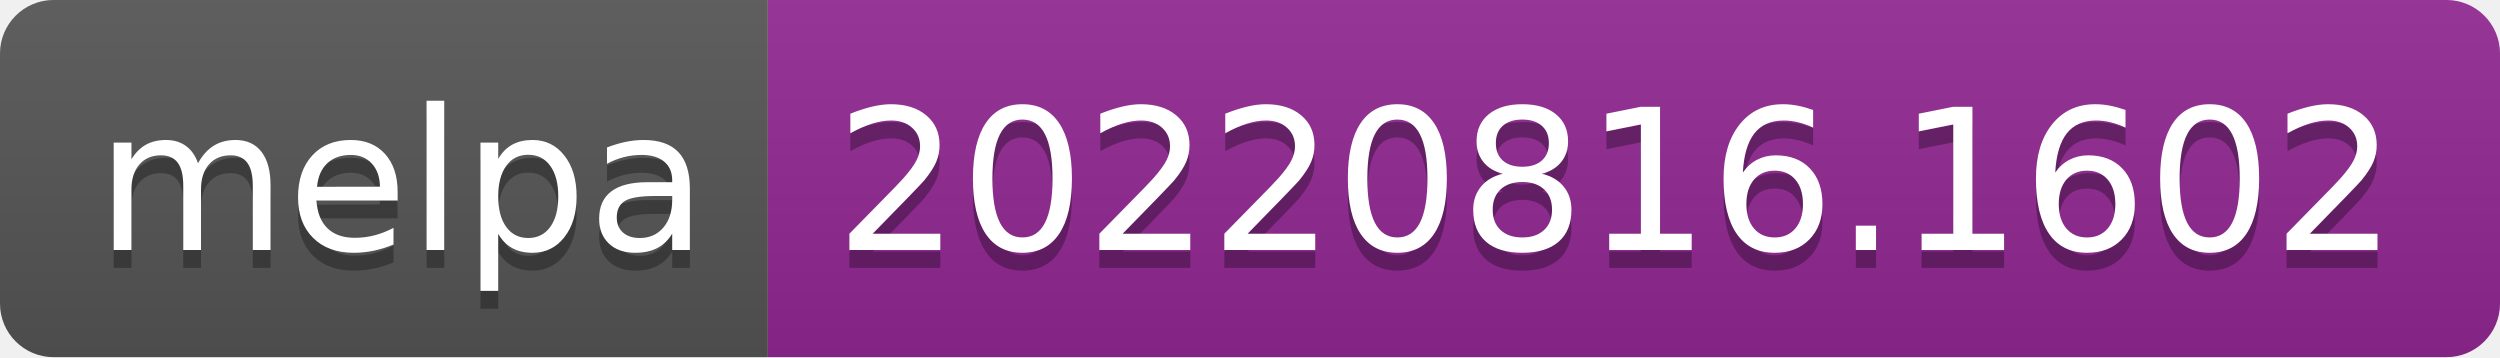
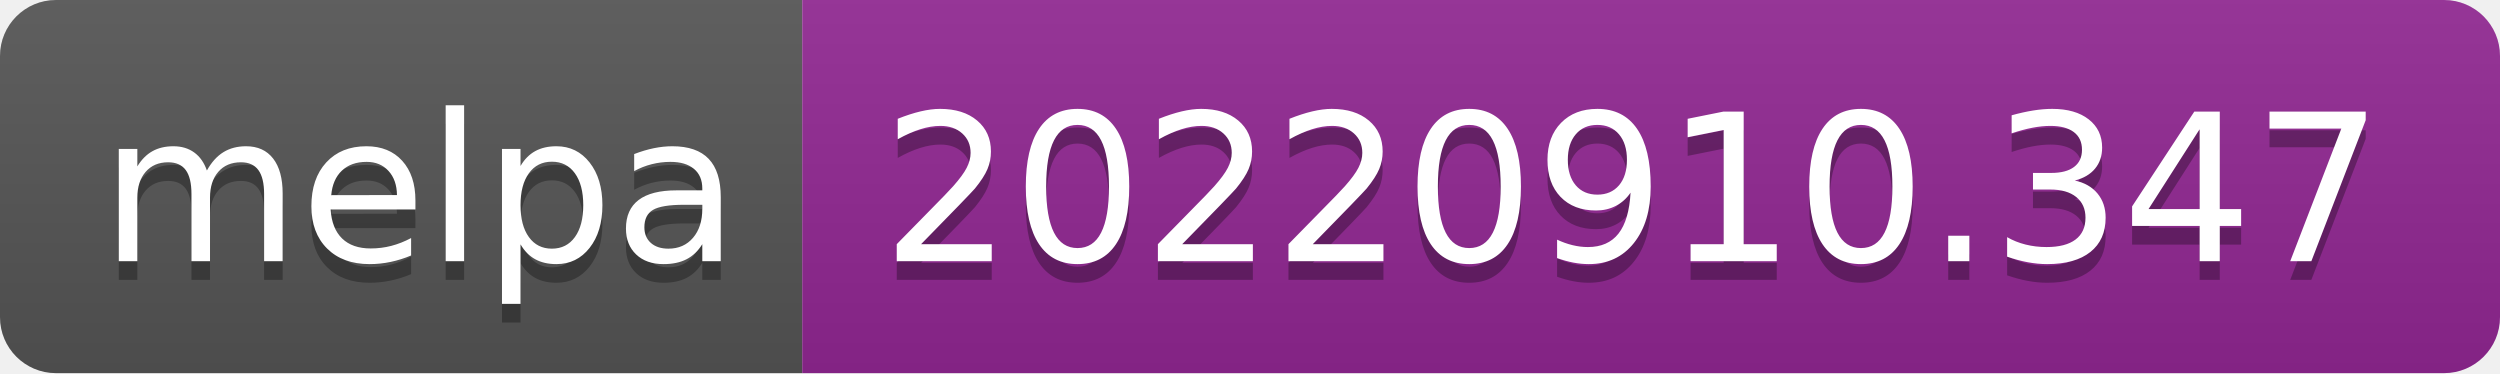
- <svg xmlns="http://www.w3.org/2000/svg" width="140" height="20" role="img" aria-label="melpa: 20220816.1602">
+ <svg xmlns="http://www.w3.org/2000/svg" width="134" height="20" role="img" aria-label="melpa: 20220910.347">
  <linearGradient id="s" x2="0" y2="100%">
    <stop offset="0" stop-color="#bbb" stop-opacity=".1" />
    <stop offset="1" stop-opacity=".1" />
  </linearGradient>
  <clipPath id="r">
-     <rect width="140" height="20" rx="3" fill="#fff" />
+     <rect width="134" height="20" rx="3" fill="#fff" />
  </clipPath>
  <g clip-path="url(#r)">
    <rect width="43" height="20" fill="#555" />
-     <rect x="43" width="97" height="20" fill="#922793" />
-     <rect width="140" height="20" fill="url(#s)" />
+     <rect x="43" width="91" height="20" fill="#922793" />
+     <rect width="134" height="20" fill="url(#s)" />
  </g>
  <g fill="#fff" text-anchor="middle" font-family="Verdana,Geneva,DejaVu Sans,sans-serif" text-rendering="geometricPrecision" font-size="110">
    <text aria-hidden="true" x="225" y="150" fill="#010101" fill-opacity=".3" transform="scale(.1)" textLength="330">melpa</text>
    <text x="225" y="140" transform="scale(.1)" fill="#fff" textLength="330">melpa</text>
-     <text aria-hidden="true" x="905" y="150" fill="#010101" fill-opacity=".3" transform="scale(.1)" textLength="870">20220816.1602</text>
-     <text x="905" y="140" transform="scale(.1)" fill="#fff" textLength="870">20220816.1602</text>
+     <text aria-hidden="true" x="875" y="150" fill="#010101" fill-opacity=".3" transform="scale(.1)" textLength="810">20220910.347</text>
+     <text x="875" y="140" transform="scale(.1)" fill="#fff" textLength="810">20220910.347</text>
  </g>
</svg>
